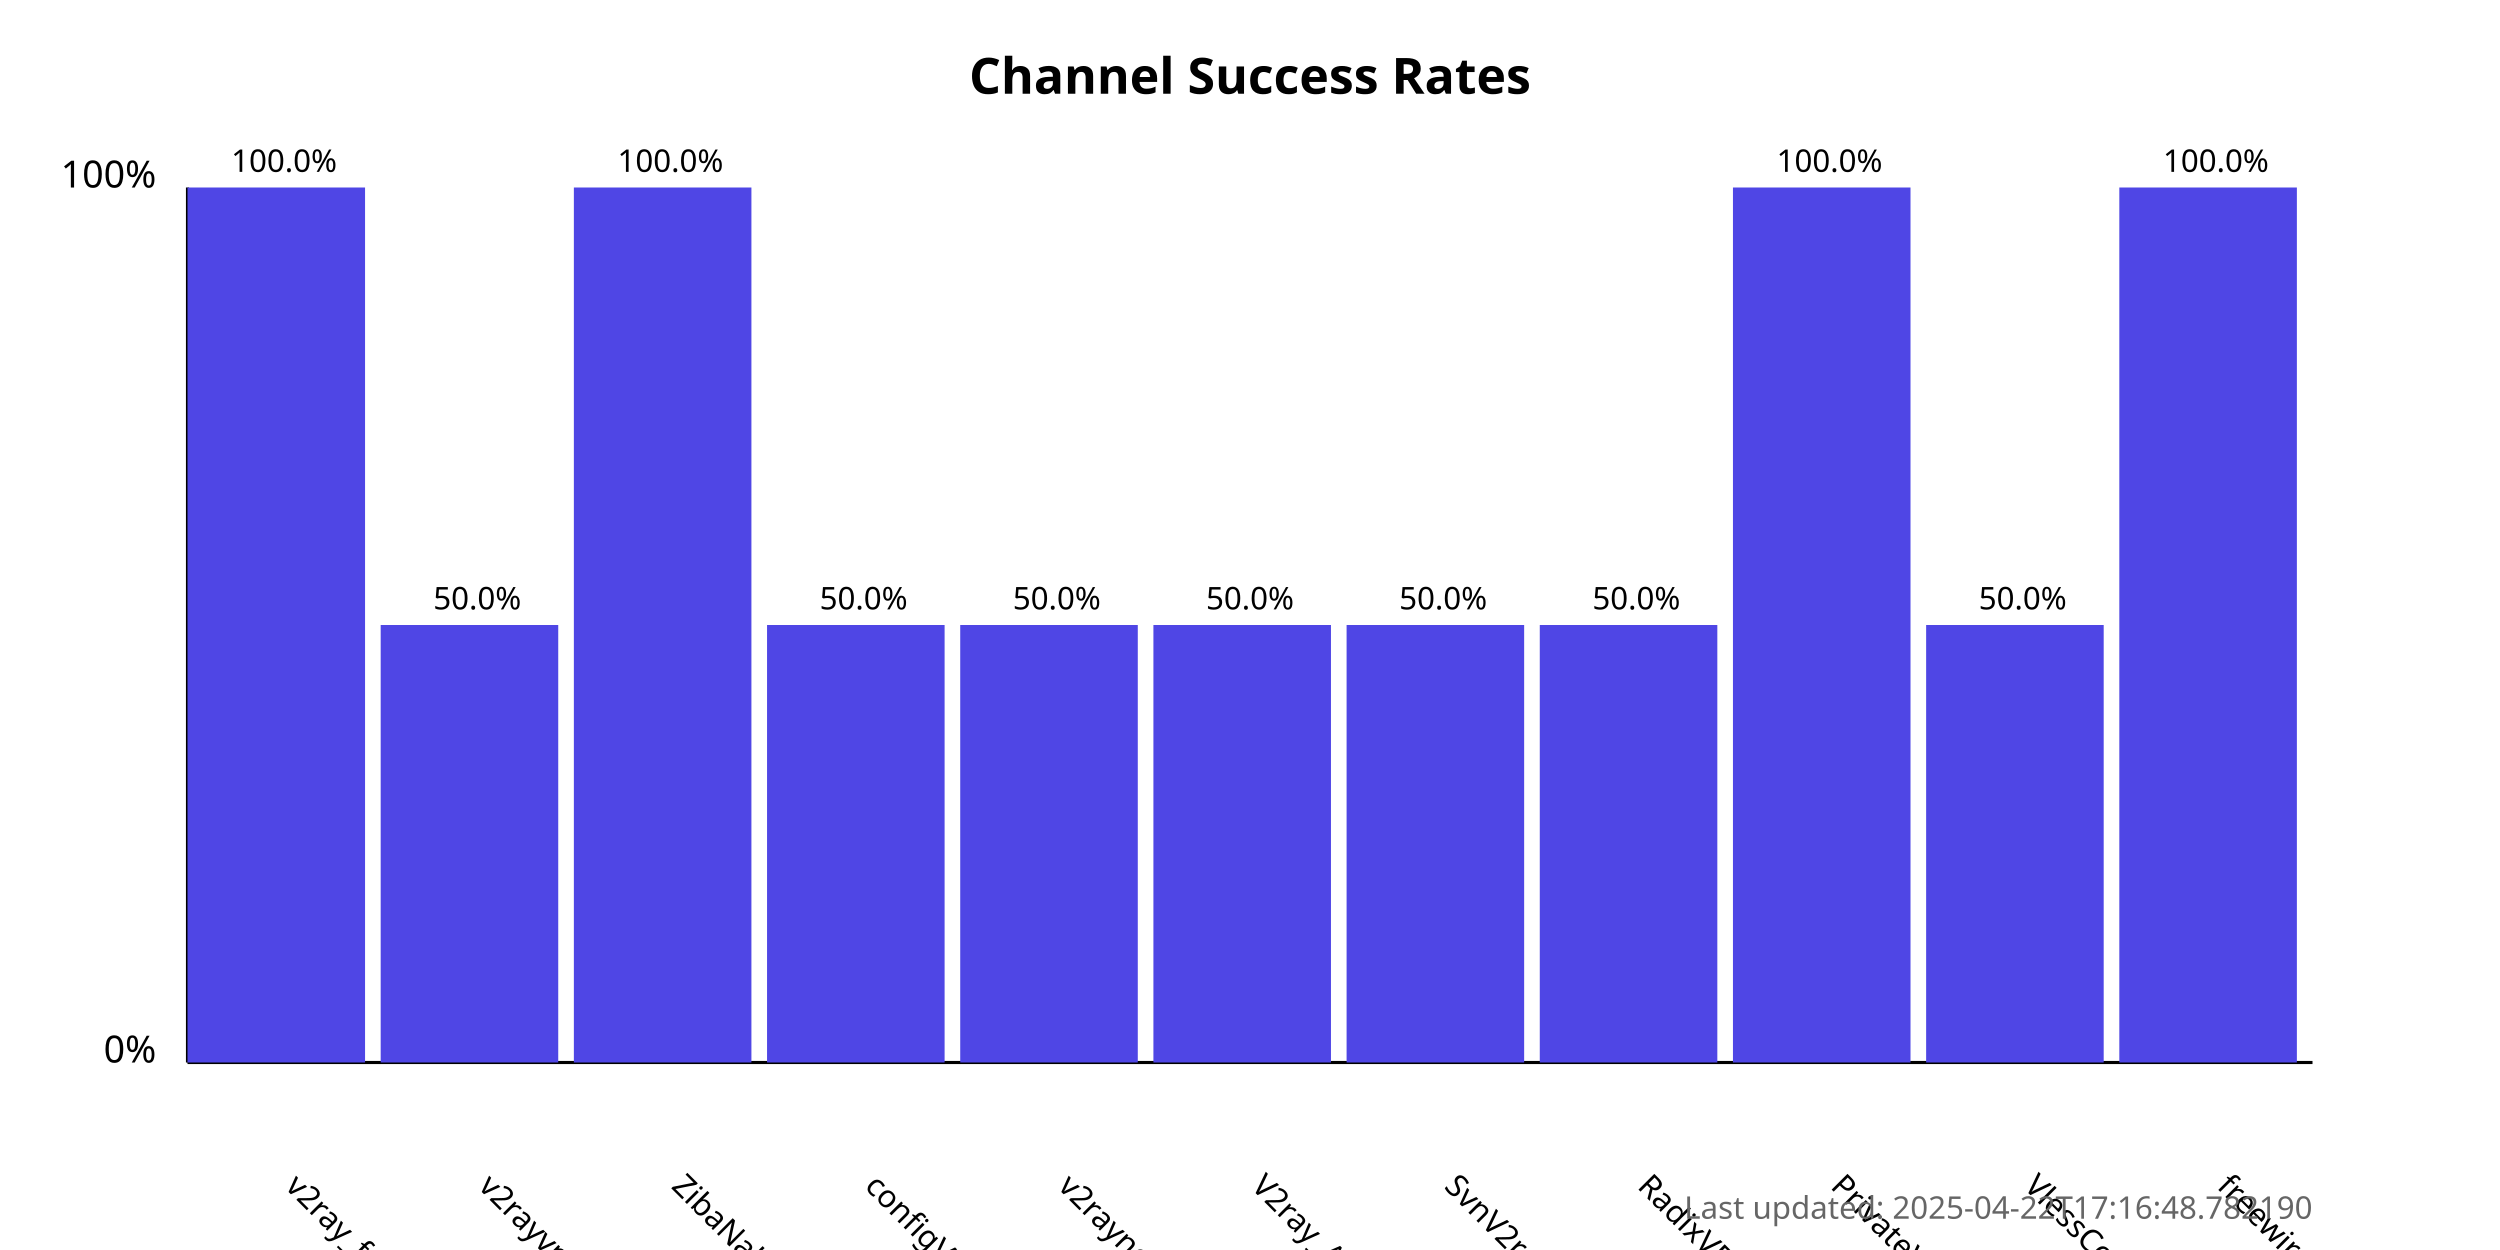
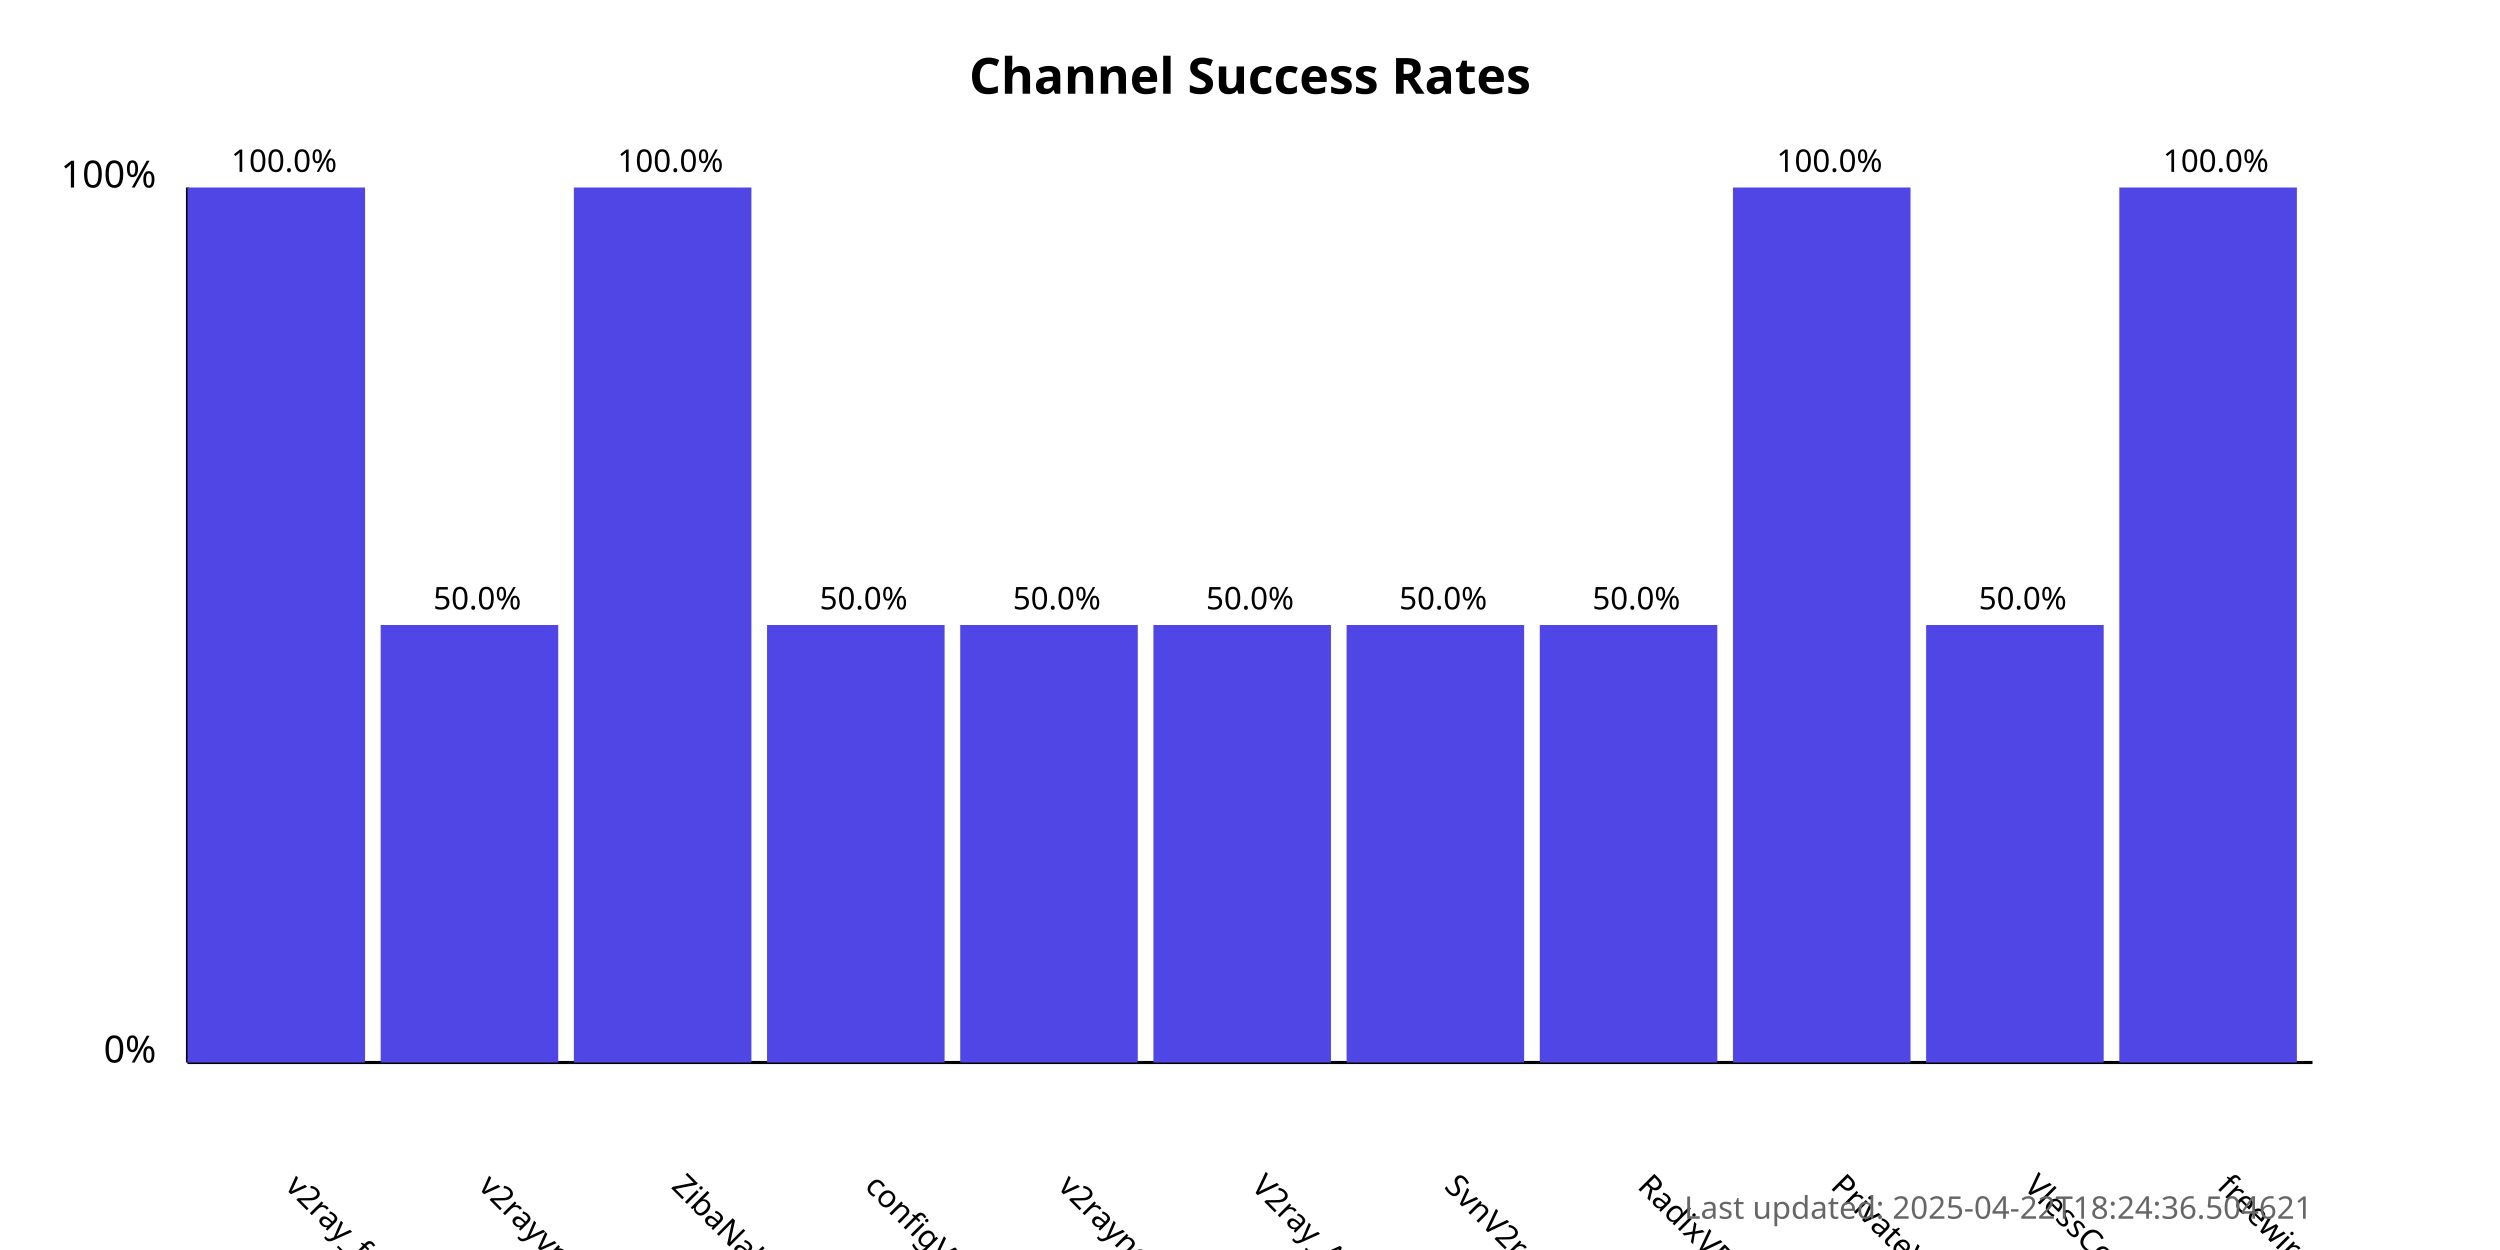
<svg xmlns="http://www.w3.org/2000/svg" width="800" height="400">
  <style>
            .chart-title { font: bold 16px sans-serif; }
            .axis-label { font: 12px sans-serif; }
            .tick-label { font: 10px sans-serif; }
            .bar { fill: #4f46e5; }
            .bar:hover { fill: #6366f1; }
            .timestamp { font: 10px sans-serif; fill: #666; }
        </style>
  <text x="400.0" y="30" text-anchor="middle" class="chart-title">
            Channel Success Rates
        </text>
  <line x1="60" y1="340" x2="60" y2="60" stroke="black" stroke-width="1" />
  <line x1="60" y1="340" x2="740" y2="340" stroke="black" stroke-width="1" />
  <text x="50" y="340" text-anchor="end" class="axis-label">0%</text>
  <text x="50" y="60" text-anchor="end" class="axis-label">100%</text>
  <g>
    <rect x="60" y="60.0" width="56.818" height="280.0" class="bar" />
    <text x="90.909" y="380" transform="rotate(45, 90.90909, 380)" text-anchor="start" class="tick-label">
                v2ray_free_conf
            </text>
    <text x="90.909" y="55.0" text-anchor="middle" class="tick-label">
                100.0%
            </text>
  </g>
  <g>
    <rect x="121.818" y="200.0" width="56.818" height="140.0" class="bar" />
    <text x="152.727" y="380" transform="rotate(45, 152.7273, 380)" text-anchor="start" class="tick-label">
                v2rayvpno
            </text>
    <text x="152.727" y="195.0" text-anchor="middle" class="tick-label">
                50.0%
            </text>
  </g>
  <g>
    <rect x="183.636" y="60.0" width="56.818" height="280.0" class="bar" />
    <text x="214.545" y="380" transform="rotate(45, 214.5455, 380)" text-anchor="start" class="tick-label">
                ZibaNabz
            </text>
    <text x="214.545" y="55.0" text-anchor="middle" class="tick-label">
                100.0%
            </text>
  </g>
  <g>
    <rect x="245.455" y="200.0" width="56.818" height="140.0" class="bar" />
    <text x="276.364" y="380" transform="rotate(45, 276.3636, 380)" text-anchor="start" class="tick-label">
                configV2rayForFree
            </text>
    <text x="276.364" y="195.0" text-anchor="middle" class="tick-label">
                50.0%
            </text>
  </g>
  <g>
    <rect x="307.273" y="200.0" width="56.818" height="140.0" class="bar" />
    <text x="338.182" y="380" transform="rotate(45, 338.1818, 380)" text-anchor="start" class="tick-label">
                v2rayngvpn
            </text>
    <text x="338.182" y="195.0" text-anchor="middle" class="tick-label">
                50.0%
            </text>
  </g>
  <g>
    <rect x="369.091" y="200.0" width="56.818" height="140.0" class="bar" />
    <text x="400.0" y="380" transform="rotate(45, 400.0, 380)" text-anchor="start" class="tick-label">
                V2ray_Alpha
            </text>
    <text x="400.0" y="195.0" text-anchor="middle" class="tick-label">
                50.0%
            </text>
  </g>
  <g>
    <rect x="430.909" y="200.0" width="56.818" height="140.0" class="bar" />
    <text x="461.818" y="380" transform="rotate(45, 461.8182, 380)" text-anchor="start" class="tick-label">
                SvnV2ray
            </text>
    <text x="461.818" y="195.0" text-anchor="middle" class="tick-label">
                50.0%
            </text>
  </g>
  <g>
    <rect x="492.727" y="200.0" width="56.818" height="140.0" class="bar" />
    <text x="523.636" y="380" transform="rotate(45, 523.6364, 380)" text-anchor="start" class="tick-label">
                RadixVPN
            </text>
    <text x="523.636" y="195.0" text-anchor="middle" class="tick-label">
                50.0%
            </text>
  </g>
  <g>
    <rect x="554.545" y="60.0" width="56.818" height="280.0" class="bar" />
    <text x="585.455" y="380" transform="rotate(45, 585.4545, 380)" text-anchor="start" class="tick-label">
                PrivateVPNs
            </text>
    <text x="585.455" y="55.0" text-anchor="middle" class="tick-label">
                100.0%
            </text>
  </g>
  <g>
    <rect x="616.364" y="200.0" width="56.818" height="140.0" class="bar" />
    <text x="647.273" y="380" transform="rotate(45, 647.2727, 380)" text-anchor="start" class="tick-label">
                VlessConfig
            </text>
    <text x="647.273" y="195.0" text-anchor="middle" class="tick-label">
                50.0%
            </text>
  </g>
  <g>
    <rect x="678.182" y="60.0" width="56.818" height="280.0" class="bar" />
    <text x="709.091" y="380" transform="rotate(45, 709.0909, 380)" text-anchor="start" class="tick-label">
                freewireguard
            </text>
    <text x="709.091" y="55.0" text-anchor="middle" class="tick-label">
                100.0%
            </text>
  </g>
  <text x="740" y="390" text-anchor="end" class="timestamp">
-             Last updated: 2025-04-22T17:16:48.782190
+             Last updated: 2025-04-22T18:24:36.504621
        </text>
</svg>
